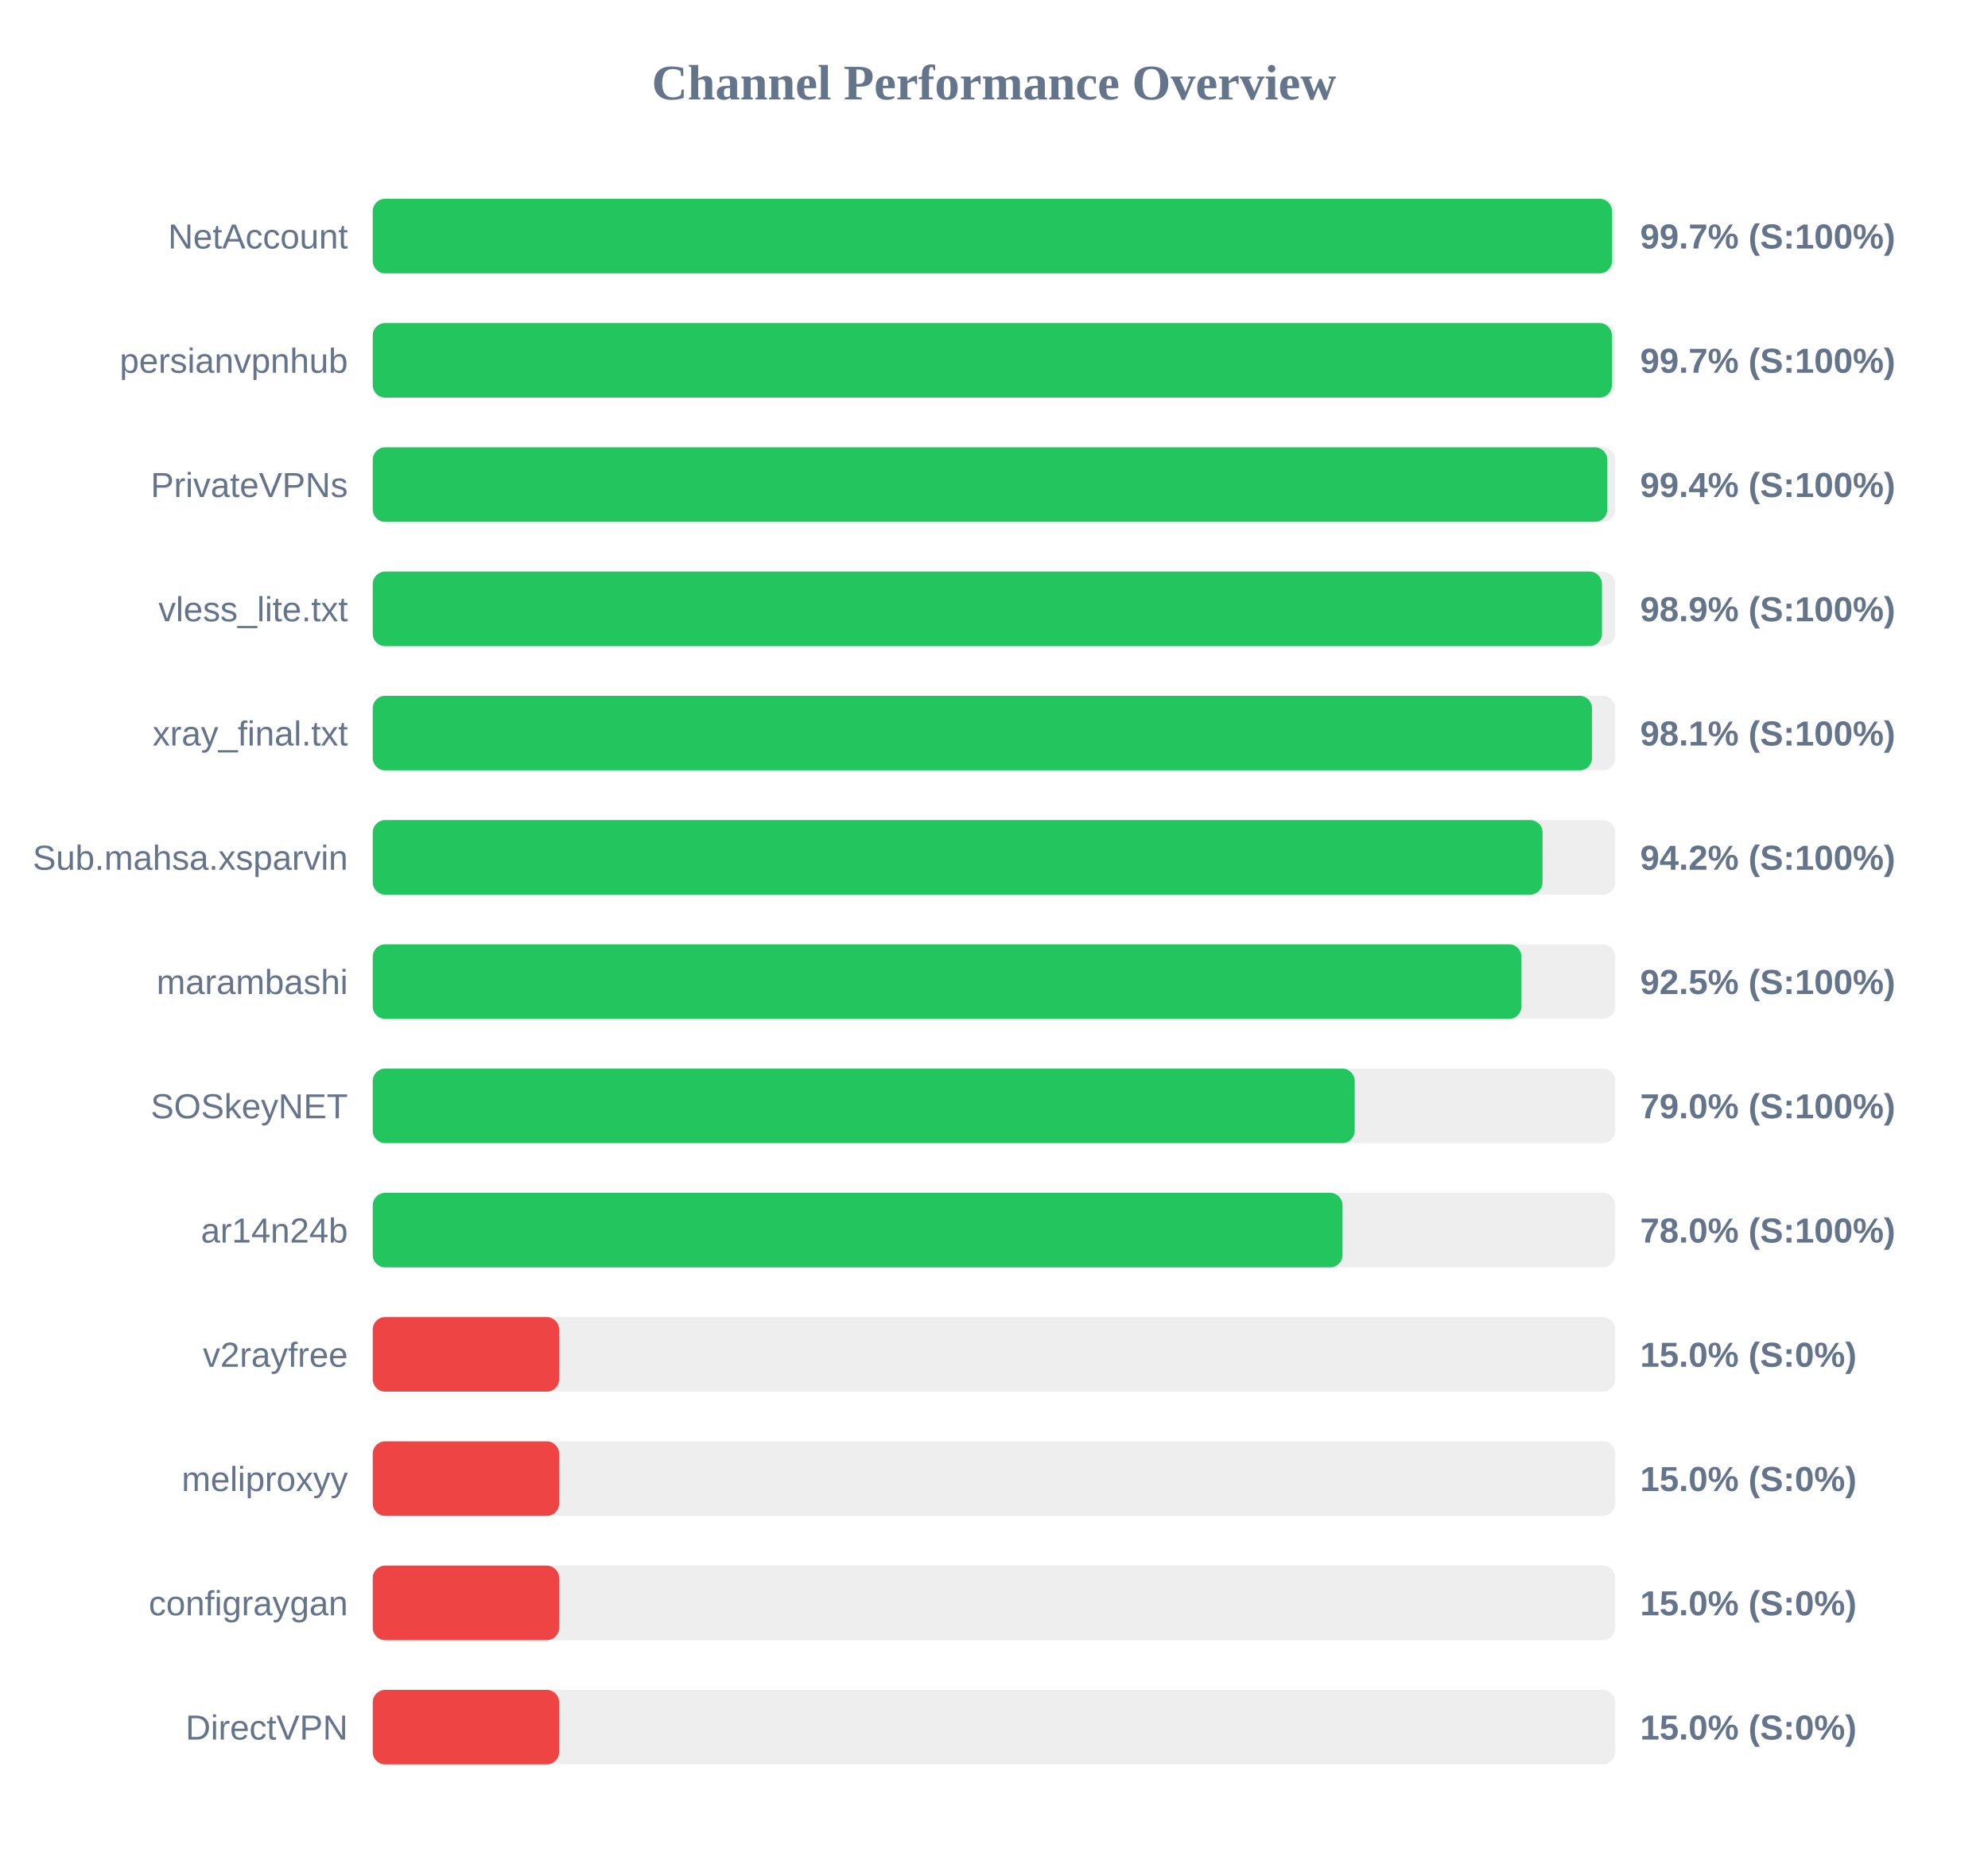
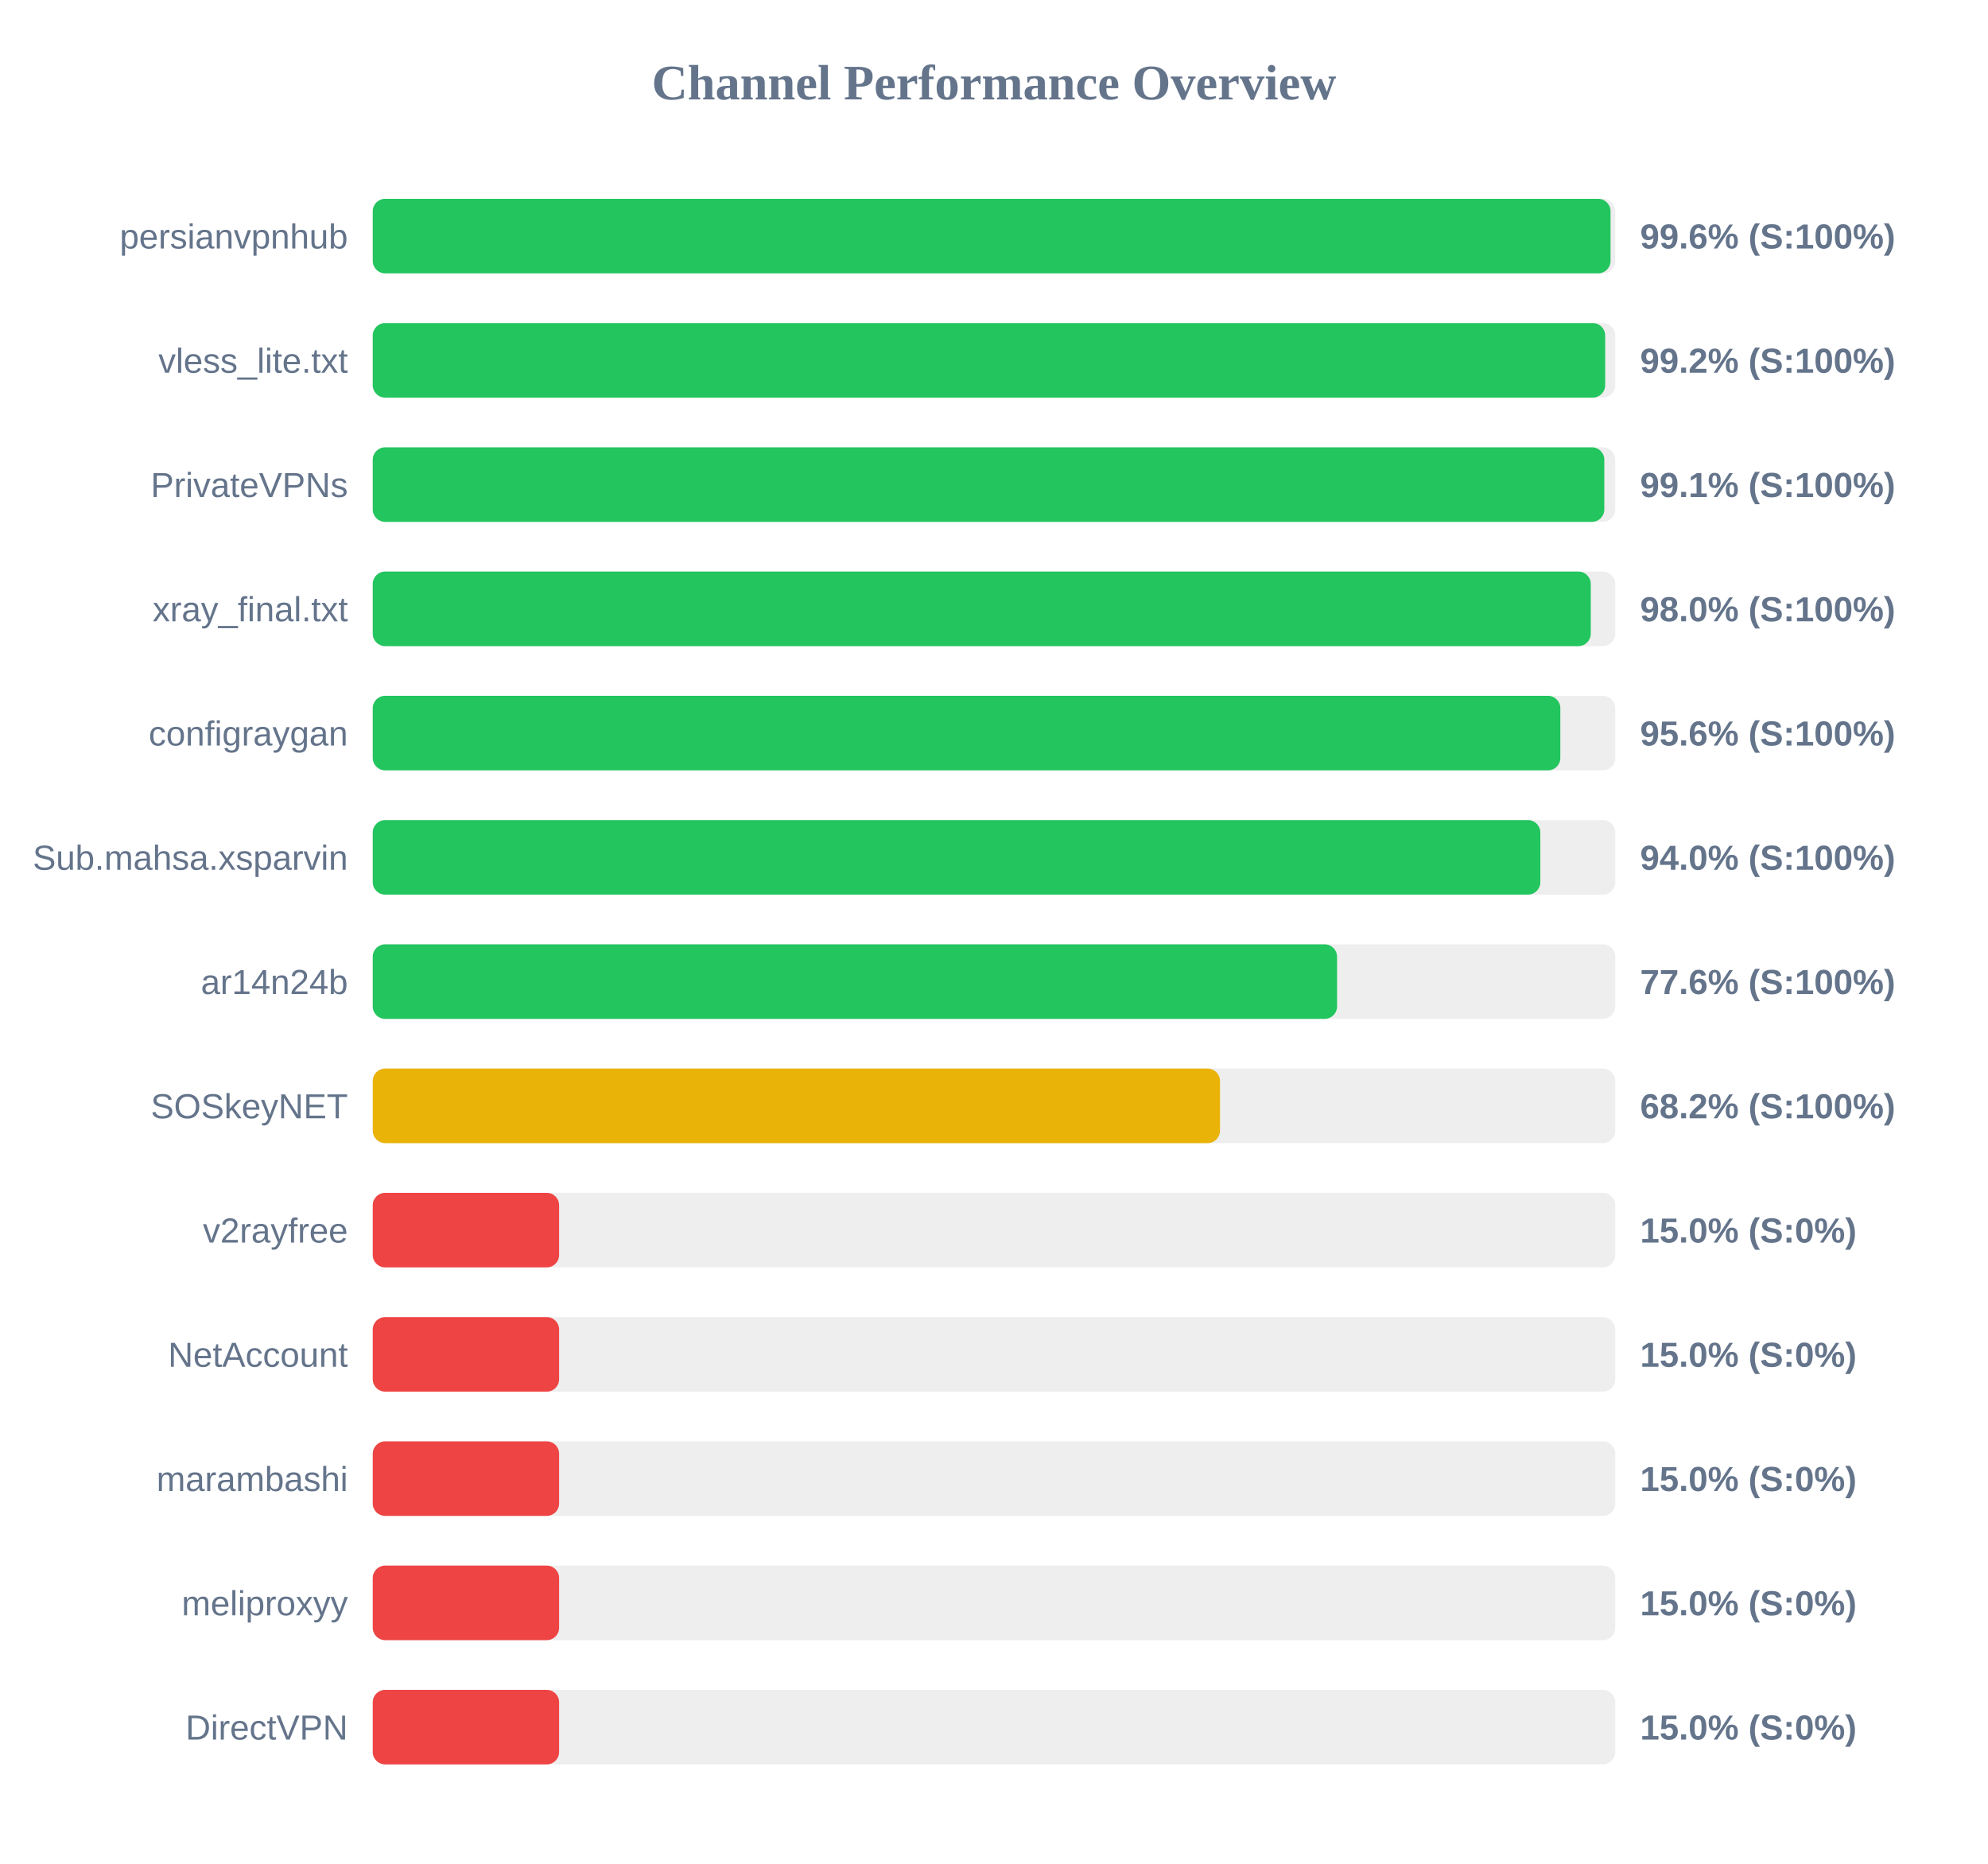
<svg xmlns="http://www.w3.org/2000/svg" width="800" height="750" version="1.1">
  <style>
        .row { font: 14px Arial; fill: #64748b; }
        .score { font: bold 14px Arial; fill: #64748b; }
    </style>
  <text x="400" y="40" text-anchor="middle" font-size="20px" font-weight="bold" fill="#64748b">Channel Performance Overview</text>
  <rect x="150" y="80" width="500" height="30" fill="#eee" rx="5" />
-   <rect x="150" y="80" width="498.7" height="30" fill="#22c55e" rx="5" />
-   <text x="140" y="100" text-anchor="end" class="row">NetAccount</text>
-   <text x="660" y="100" text-anchor="start" class="score">99.7% (S:100%)</text>
+   <rect x="150" y="80" width="498.1" height="30" fill="#22c55e" rx="5" />
+   <text x="140" y="100" text-anchor="end" class="row">persianvpnhub</text>
+   <text x="660" y="100" text-anchor="start" class="score">99.6% (S:100%)</text>
  <rect x="150" y="130" width="500" height="30" fill="#eee" rx="5" />
-   <rect x="150" y="130" width="498.65" height="30" fill="#22c55e" rx="5" />
-   <text x="140" y="150" text-anchor="end" class="row">persianvpnhub</text>
-   <text x="660" y="150" text-anchor="start" class="score">99.7% (S:100%)</text>
+   <rect x="150" y="130" width="495.95" height="30" fill="#22c55e" rx="5" />
+   <text x="140" y="150" text-anchor="end" class="row">vless_lite.txt</text>
+   <text x="660" y="150" text-anchor="start" class="score">99.2% (S:100%)</text>
  <rect x="150" y="180" width="500" height="30" fill="#eee" rx="5" />
-   <rect x="150" y="180" width="496.8" height="30" fill="#22c55e" rx="5" />
+   <rect x="150" y="180" width="495.6" height="30" fill="#22c55e" rx="5" />
  <text x="140" y="200" text-anchor="end" class="row">PrivateVPNs</text>
-   <text x="660" y="200" text-anchor="start" class="score">99.4% (S:100%)</text>
+   <text x="660" y="200" text-anchor="start" class="score">99.1% (S:100%)</text>
  <rect x="150" y="230" width="500" height="30" fill="#eee" rx="5" />
-   <rect x="150" y="230" width="494.65" height="30" fill="#22c55e" rx="5" />
-   <text x="140" y="250" text-anchor="end" class="row">vless_lite.txt</text>
-   <text x="660" y="250" text-anchor="start" class="score">98.9% (S:100%)</text>
+   <rect x="150" y="230" width="490.15" height="30" fill="#22c55e" rx="5" />
+   <text x="140" y="250" text-anchor="end" class="row">xray_final.txt</text>
+   <text x="660" y="250" text-anchor="start" class="score">98.0% (S:100%)</text>
  <rect x="150" y="280" width="500" height="30" fill="#eee" rx="5" />
-   <rect x="150" y="280" width="490.65" height="30" fill="#22c55e" rx="5" />
-   <text x="140" y="300" text-anchor="end" class="row">xray_final.txt</text>
-   <text x="660" y="300" text-anchor="start" class="score">98.1% (S:100%)</text>
+   <rect x="150" y="280" width="477.9" height="30" fill="#22c55e" rx="5" />
+   <text x="140" y="300" text-anchor="end" class="row">configraygan</text>
+   <text x="660" y="300" text-anchor="start" class="score">95.6% (S:100%)</text>
  <rect x="150" y="330" width="500" height="30" fill="#eee" rx="5" />
-   <rect x="150" y="330" width="470.75" height="30" fill="#22c55e" rx="5" />
+   <rect x="150" y="330" width="469.85" height="30" fill="#22c55e" rx="5" />
  <text x="140" y="350" text-anchor="end" class="row">Sub.mahsa.xsparvin</text>
-   <text x="660" y="350" text-anchor="start" class="score">94.2% (S:100%)</text>
+   <text x="660" y="350" text-anchor="start" class="score">94.0% (S:100%)</text>
  <rect x="150" y="380" width="500" height="30" fill="#eee" rx="5" />
-   <rect x="150" y="380" width="462.25" height="30" fill="#22c55e" rx="5" />
-   <text x="140" y="400" text-anchor="end" class="row">marambashi</text>
-   <text x="660" y="400" text-anchor="start" class="score">92.5% (S:100%)</text>
+   <rect x="150" y="380" width="388.05" height="30" fill="#22c55e" rx="5" />
+   <text x="140" y="400" text-anchor="end" class="row">ar14n24b</text>
+   <text x="660" y="400" text-anchor="start" class="score">77.6% (S:100%)</text>
  <rect x="150" y="430" width="500" height="30" fill="#eee" rx="5" />
-   <rect x="150" y="430" width="395.15" height="30" fill="#22c55e" rx="5" />
+   <rect x="150" y="430" width="340.95" height="30" fill="#eab308" rx="5" />
  <text x="140" y="450" text-anchor="end" class="row">SOSkeyNET</text>
-   <text x="660" y="450" text-anchor="start" class="score">79.0% (S:100%)</text>
+   <text x="660" y="450" text-anchor="start" class="score">68.2% (S:100%)</text>
  <rect x="150" y="480" width="500" height="30" fill="#eee" rx="5" />
-   <rect x="150" y="480" width="390.25" height="30" fill="#22c55e" rx="5" />
-   <text x="140" y="500" text-anchor="end" class="row">ar14n24b</text>
-   <text x="660" y="500" text-anchor="start" class="score">78.0% (S:100%)</text>
+   <rect x="150" y="480" width="75.0" height="30" fill="#ef4444" rx="5" />
+   <text x="140" y="500" text-anchor="end" class="row">v2rayfree</text>
+   <text x="660" y="500" text-anchor="start" class="score">15.0% (S:0%)</text>
  <rect x="150" y="530" width="500" height="30" fill="#eee" rx="5" />
  <rect x="150" y="530" width="75.0" height="30" fill="#ef4444" rx="5" />
-   <text x="140" y="550" text-anchor="end" class="row">v2rayfree</text>
+   <text x="140" y="550" text-anchor="end" class="row">NetAccount</text>
  <text x="660" y="550" text-anchor="start" class="score">15.0% (S:0%)</text>
  <rect x="150" y="580" width="500" height="30" fill="#eee" rx="5" />
  <rect x="150" y="580" width="75.0" height="30" fill="#ef4444" rx="5" />
-   <text x="140" y="600" text-anchor="end" class="row">meliproxyy</text>
+   <text x="140" y="600" text-anchor="end" class="row">marambashi</text>
  <text x="660" y="600" text-anchor="start" class="score">15.0% (S:0%)</text>
  <rect x="150" y="630" width="500" height="30" fill="#eee" rx="5" />
  <rect x="150" y="630" width="75.0" height="30" fill="#ef4444" rx="5" />
-   <text x="140" y="650" text-anchor="end" class="row">configraygan</text>
+   <text x="140" y="650" text-anchor="end" class="row">meliproxyy</text>
  <text x="660" y="650" text-anchor="start" class="score">15.0% (S:0%)</text>
  <rect x="150" y="680" width="500" height="30" fill="#eee" rx="5" />
  <rect x="150" y="680" width="75.0" height="30" fill="#ef4444" rx="5" />
  <text x="140" y="700" text-anchor="end" class="row">DirectVPN</text>
  <text x="660" y="700" text-anchor="start" class="score">15.0% (S:0%)</text>
</svg>
